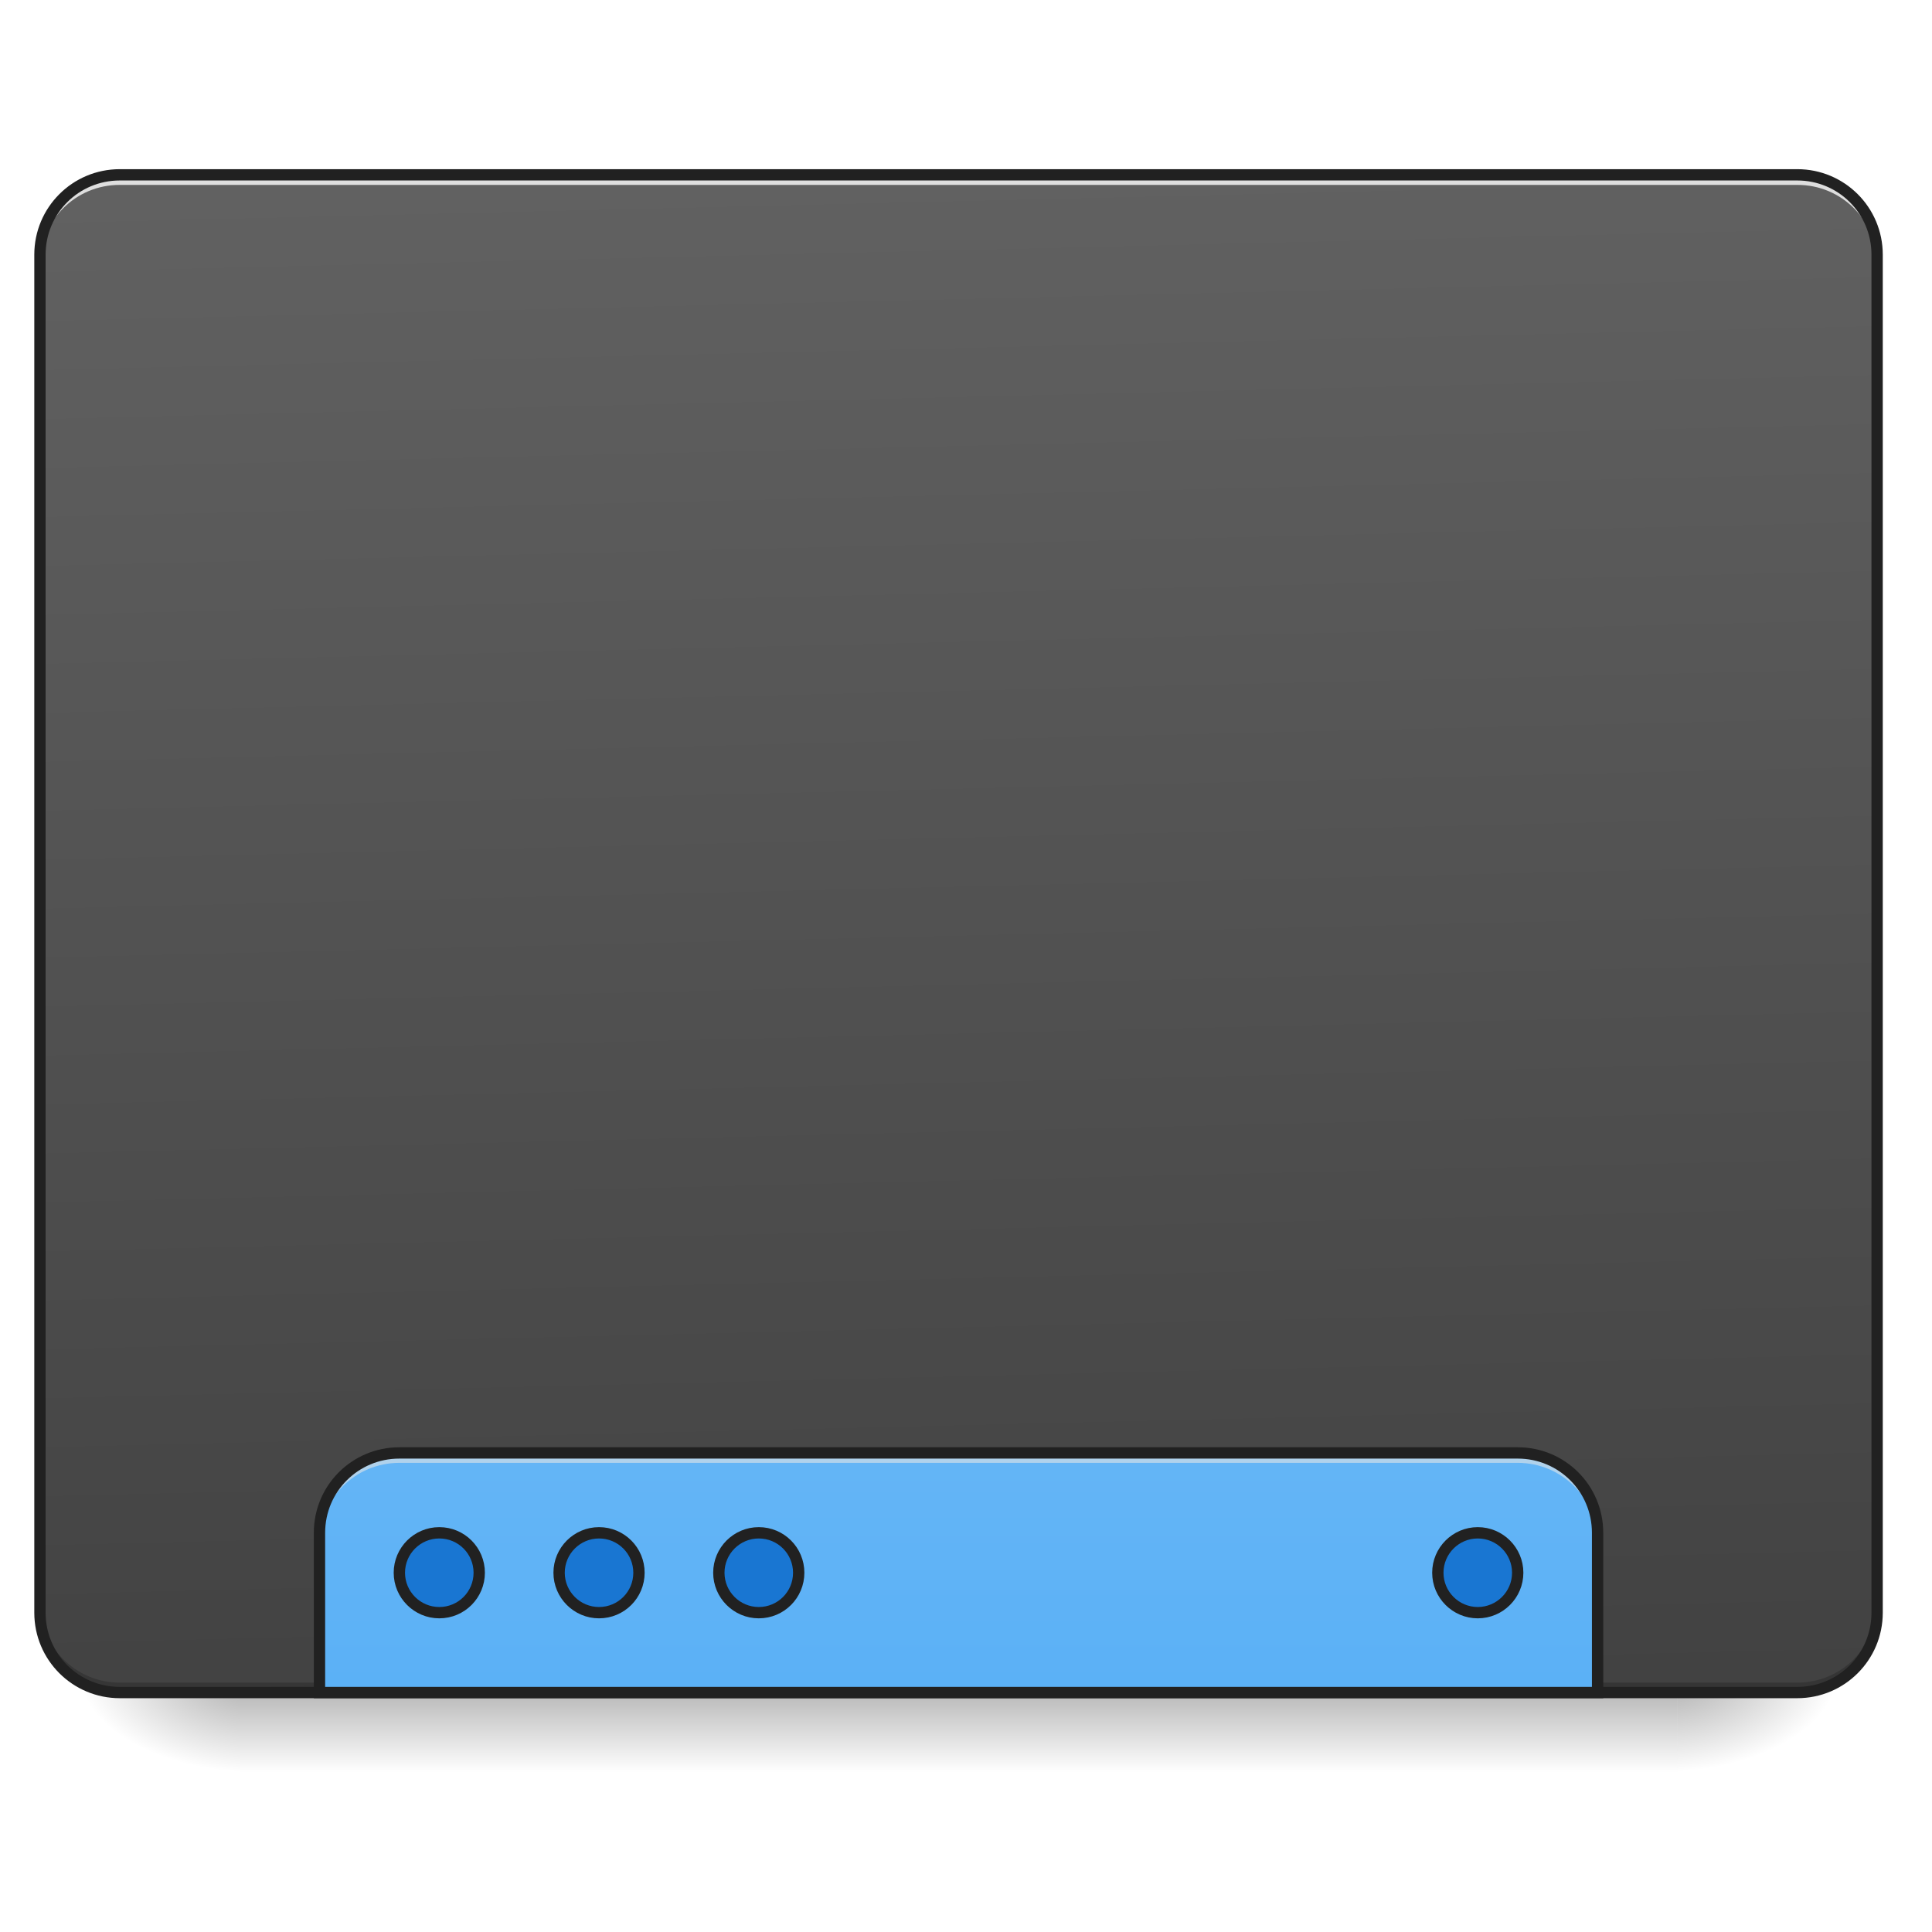
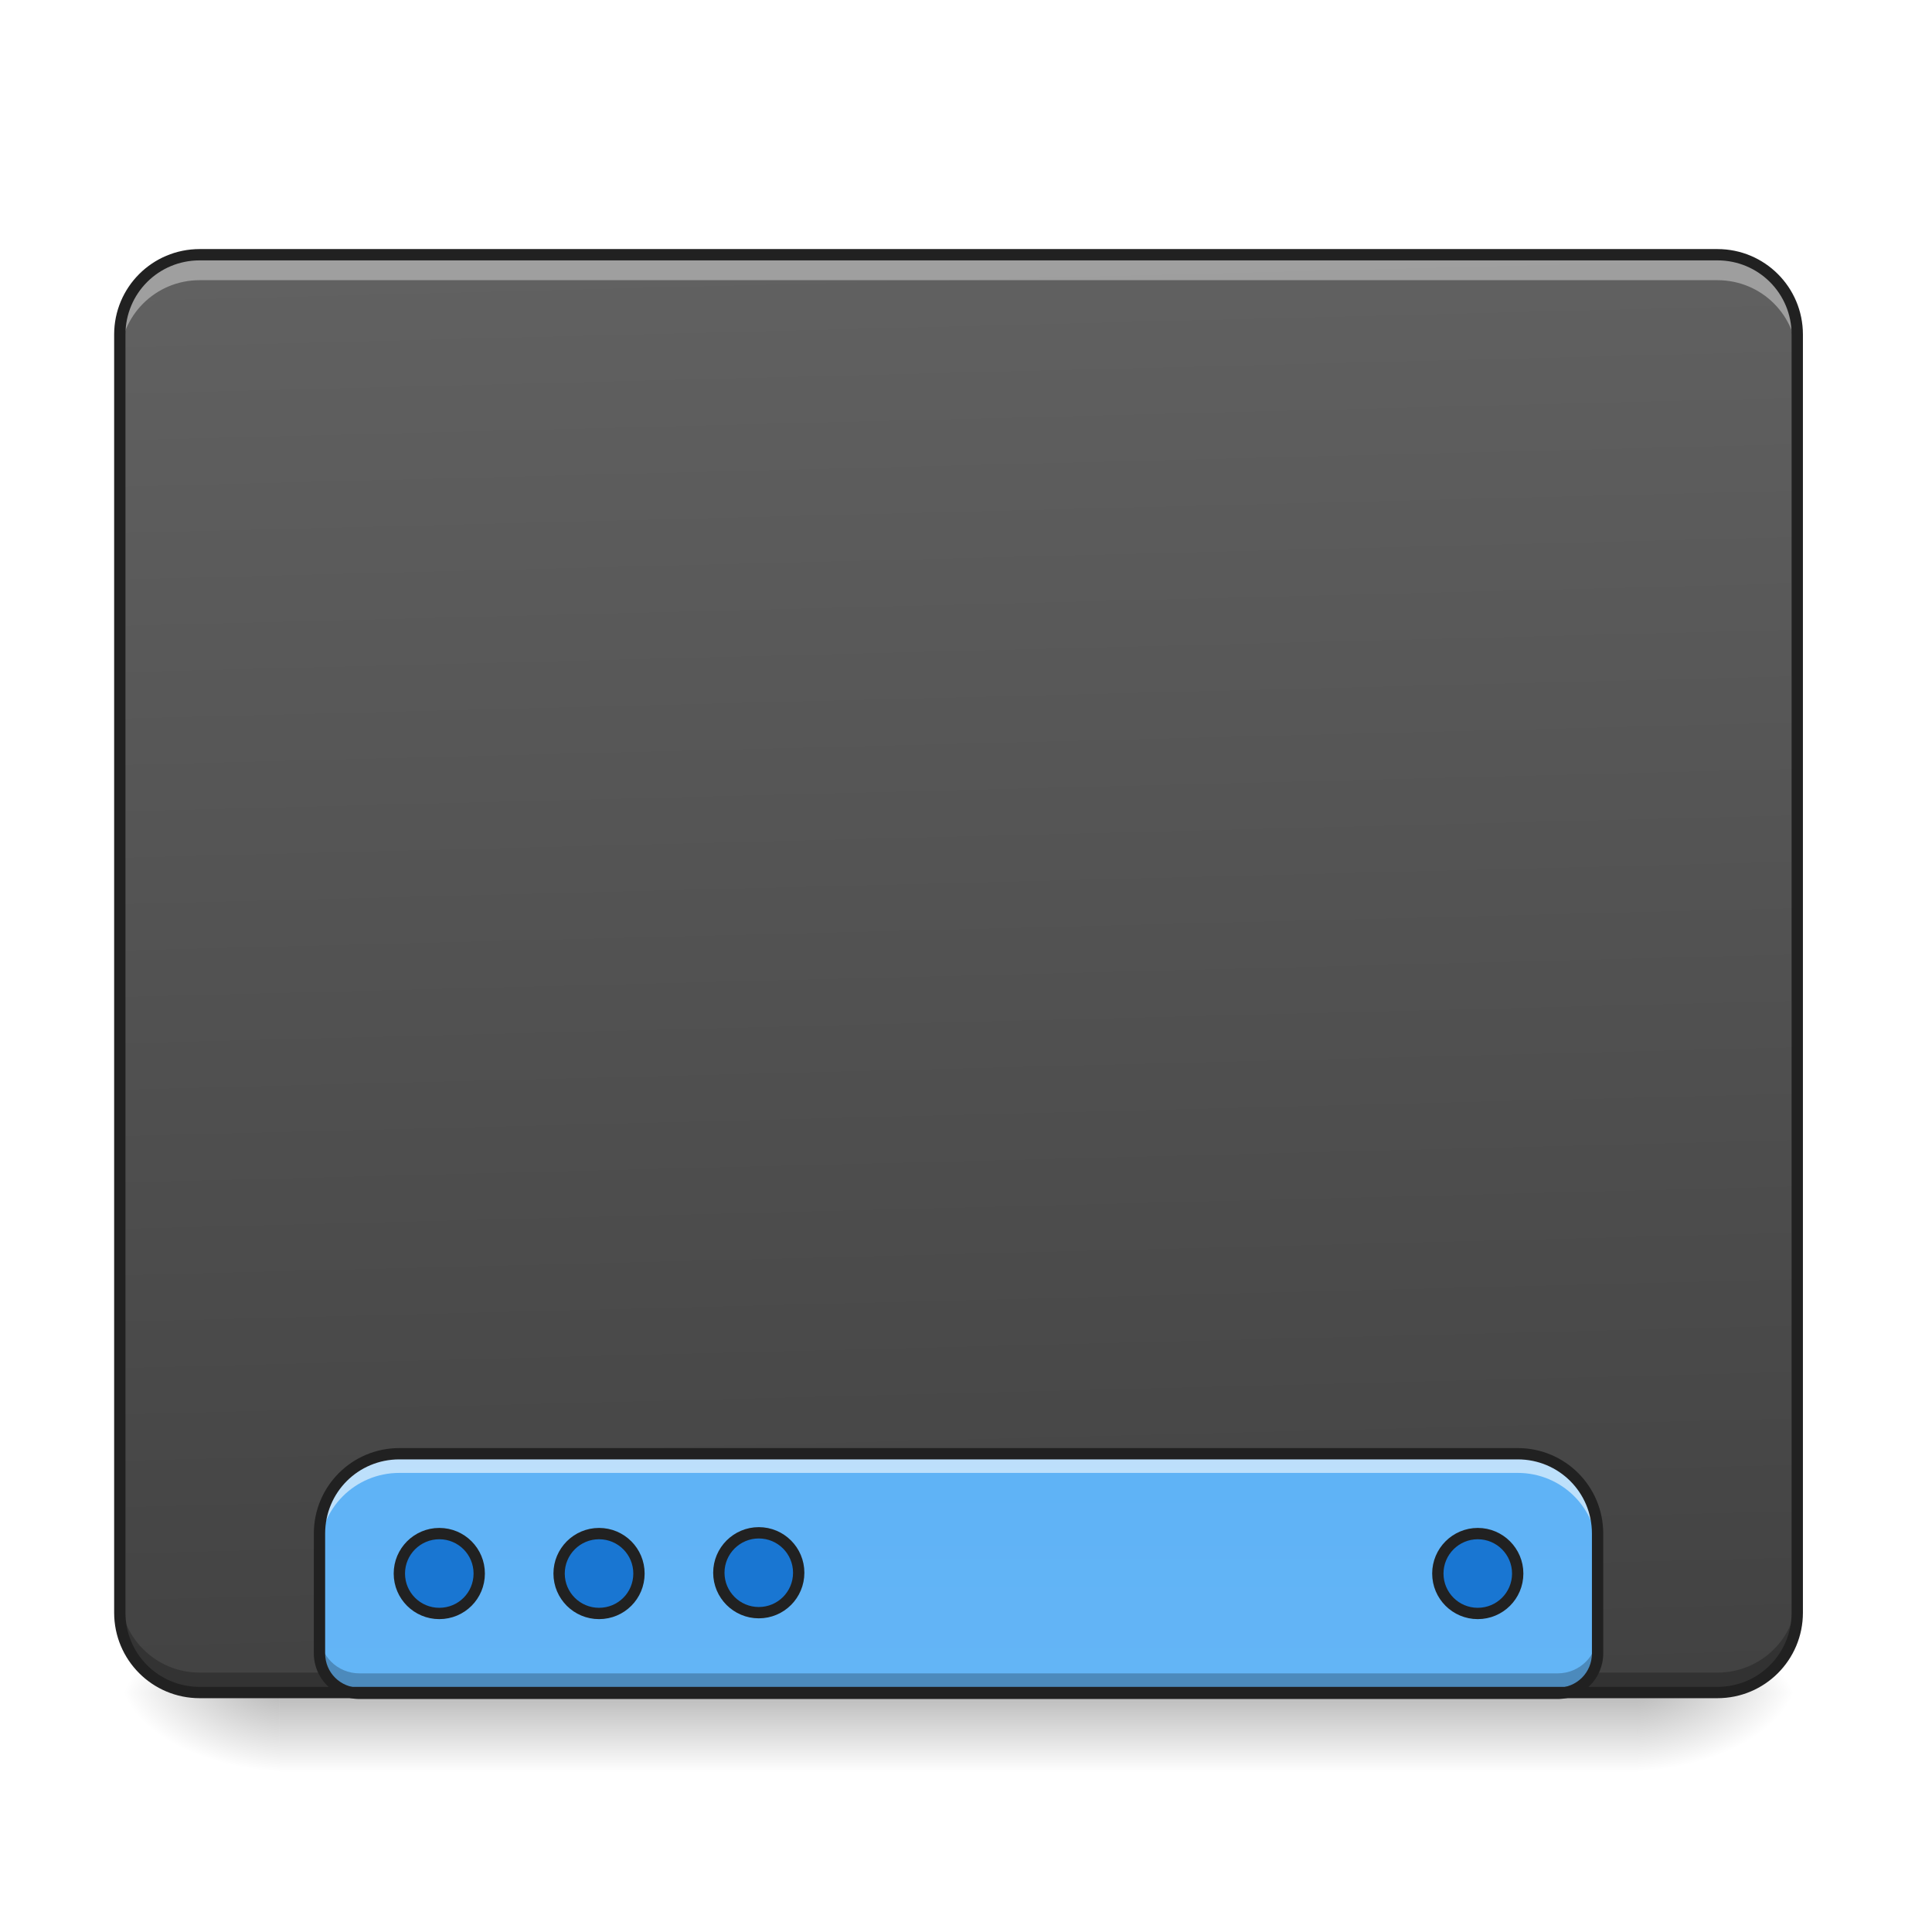
<svg xmlns="http://www.w3.org/2000/svg" width="48pt" height="48pt" viewBox="0 0 48 48" version="1.1">
  <defs>
-     <linearGradient id="linear0" gradientUnits="userSpaceOnUse" x1="254" y1="233.5" x2="254" y2="254.667" gradientTransform="matrix(0.093759,0,0,0.093759,-0.00000572259,20.15818)">
+     <linearGradient id="linear0" gradientUnits="userSpaceOnUse" x1="254" y1="233.5" x2="254" y2="254.667" gradientTransform="matrix(0.093759,0,0,0.093759,-0.00000572259,20.15817)">
      <stop offset="0" style="stop-color:rgb(0%,0%,0%);stop-opacity:0.275;" />
      <stop offset="1" style="stop-color:rgb(0%,0%,0%);stop-opacity:0;" />
    </linearGradient>
-     <radialGradient id="radial0" gradientUnits="userSpaceOnUse" cx="450.909" cy="189.579" fx="450.909" fy="189.579" r="21.167" gradientTransform="matrix(0.000000261256,-0.117199,-0.210958,-0.000000152308,81.17282,95.393)">
+     <radialGradient id="radial0" gradientUnits="userSpaceOnUse" cx="450.909" cy="189.579" fx="450.909" fy="189.579" r="21.167" gradientTransform="matrix(0.000000261256,-0.117199,-0.210958,-0.000000152308,80.18054,95.393)">
      <stop offset="0" style="stop-color:rgb(0%,0%,0%);stop-opacity:0.314;" />
      <stop offset="0.222" style="stop-color:rgb(0%,0%,0%);stop-opacity:0.275;" />
      <stop offset="1" style="stop-color:rgb(0%,0%,0%);stop-opacity:0;" />
    </radialGradient>
-     <radialGradient id="radial1" gradientUnits="userSpaceOnUse" cx="450.909" cy="189.579" fx="450.909" fy="189.579" r="21.167" gradientTransform="matrix(-0.000000261256,0.117199,0.210958,0.000000152308,-33.54327,-11.29122)">
+     <radialGradient id="radial1" gradientUnits="userSpaceOnUse" cx="450.909" cy="189.579" fx="450.909" fy="189.579" r="21.167" gradientTransform="matrix(-0.000000261256,0.117199,0.210958,0.000000152308,-32.55099,-11.29122)">
      <stop offset="0" style="stop-color:rgb(0%,0%,0%);stop-opacity:0.314;" />
      <stop offset="0.222" style="stop-color:rgb(0%,0%,0%);stop-opacity:0.275;" />
      <stop offset="1" style="stop-color:rgb(0%,0%,0%);stop-opacity:0;" />
    </radialGradient>
-     <radialGradient id="radial2" gradientUnits="userSpaceOnUse" cx="450.909" cy="189.579" fx="450.909" fy="189.579" r="21.167" gradientTransform="matrix(-0.000000261256,-0.117199,0.210958,-0.000000152308,-33.54327,95.393)">
+     <radialGradient id="radial2" gradientUnits="userSpaceOnUse" cx="450.909" cy="189.579" fx="450.909" fy="189.579" r="21.167" gradientTransform="matrix(-0.000000261256,-0.117199,0.210958,-0.000000152308,-32.55099,95.393)">
      <stop offset="0" style="stop-color:rgb(0%,0%,0%);stop-opacity:0.314;" />
      <stop offset="0.222" style="stop-color:rgb(0%,0%,0%);stop-opacity:0.275;" />
      <stop offset="1" style="stop-color:rgb(0%,0%,0%);stop-opacity:0;" />
    </radialGradient>
-     <radialGradient id="radial3" gradientUnits="userSpaceOnUse" cx="450.909" cy="189.579" fx="450.909" fy="189.579" r="21.167" gradientTransform="matrix(0.000000261256,0.117199,-0.210958,0.000000152308,81.17282,-11.29122)">
+     <radialGradient id="radial3" gradientUnits="userSpaceOnUse" cx="450.909" cy="189.579" fx="450.909" fy="189.579" r="21.167" gradientTransform="matrix(0.000000261256,0.117199,-0.210958,0.000000152308,80.18053,-11.29122)">
      <stop offset="0" style="stop-color:rgb(0%,0%,0%);stop-opacity:0.314;" />
      <stop offset="0.222" style="stop-color:rgb(0%,0%,0%);stop-opacity:0.275;" />
      <stop offset="1" style="stop-color:rgb(0%,0%,0%);stop-opacity:0;" />
    </radialGradient>
-     <linearGradient id="linear1" gradientUnits="userSpaceOnUse" x1="306.917" y1="-25.792" x2="305.955" y2="-141.415" gradientTransform="matrix(0.113024,0,0,0.326118,-8.78102,50.46202)">
+     <linearGradient id="linear1" gradientUnits="userSpaceOnUse" x1="306.917" y1="-25.792" x2="305.955" y2="-135.329" gradientTransform="matrix(0.113024,0,0,0.326118,-8.78102,50.46202)">
      <stop offset="0" style="stop-color:rgb(25.882%,25.882%,25.882%);stop-opacity:1;" />
      <stop offset="1" style="stop-color:rgb(38.039%,38.039%,38.039%);stop-opacity:1;" />
    </linearGradient>
-     <linearGradient id="linear2" gradientUnits="userSpaceOnUse" x1="960" y1="1455.118" x2="960" y2="2335.118" gradientTransform="matrix(0.0248071,0,0,0.0248071,0,0)">
+     <linearGradient id="linear2" gradientUnits="userSpaceOnUse" x1="1120" y1="1695.118" x2="1120" y2="255.118" gradientTransform="matrix(0.0248071,0,0,0.0248071,0,0.0205184)">
      <stop offset="0" style="stop-color:rgb(39.216%,70.98%,96.471%);stop-opacity:1;" />
      <stop offset="1" style="stop-color:rgb(25.882%,64.706%,96.078%);stop-opacity:1;" />
    </linearGradient>
  </defs>
  <g id="surface1">
-     <path style=" stroke:none;fill-rule:nonzero;fill:url(#linear0);" d="M 5.953 42.051 L 41.676 42.051 L 41.676 44.035 L 5.953 44.035 Z M 5.953 42.051 " />
-     <path style=" stroke:none;fill-rule:nonzero;fill:url(#radial0);" d="M 41.676 42.051 L 45.645 42.051 L 45.645 40.066 L 41.676 40.066 Z M 41.676 42.051 " />
-     <path style=" stroke:none;fill-rule:nonzero;fill:url(#radial1);" d="M 5.953 42.051 L 1.984 42.051 L 1.984 44.035 L 5.953 44.035 Z M 5.953 42.051 " />
-     <path style=" stroke:none;fill-rule:nonzero;fill:url(#radial2);" d="M 5.953 42.051 L 1.984 42.051 L 1.984 40.066 L 5.953 40.066 Z M 5.953 42.051 " />
-     <path style=" stroke:none;fill-rule:nonzero;fill:url(#radial3);" d="M 41.676 42.051 L 45.645 42.051 L 45.645 44.035 L 41.676 44.035 Z M 41.676 42.051 " />
-     <path style=" stroke:none;fill-rule:nonzero;fill:url(#linear1);" d="M 2.977 4.344 L 44.652 4.344 C 45.75 4.344 46.637 5.234 46.637 6.328 L 46.637 40.066 C 46.637 41.164 45.75 42.051 44.652 42.051 L 2.977 42.051 C 1.879 42.051 0.992 41.164 0.992 40.066 L 0.992 6.328 C 0.992 5.234 1.879 4.344 2.977 4.344 Z M 2.977 4.344 " />
-     <path style=" stroke:none;fill-rule:nonzero;fill:rgb(0%,0%,0%);fill-opacity:0.196;" d="M 2.977 42.051 C 1.879 42.051 0.992 41.164 0.992 40.066 L 0.992 39.816 C 0.992 40.918 1.879 41.805 2.977 41.805 L 44.652 41.805 C 45.754 41.805 46.637 40.918 46.637 39.816 L 46.637 40.066 C 46.637 41.164 45.754 42.051 44.652 42.051 Z M 2.977 42.051 " />
-     <path style=" stroke:none;fill-rule:nonzero;fill:rgb(90.196%,90.196%,90.196%);fill-opacity:0.937;" d="M 2.977 4.344 C 1.879 4.344 0.992 5.23 0.992 6.328 L 0.992 6.578 C 0.992 5.477 1.879 4.59 2.977 4.594 L 44.652 4.594 C 45.754 4.59 46.637 5.477 46.637 6.578 L 46.637 6.328 C 46.637 5.23 45.754 4.344 44.652 4.344 Z M 2.977 4.344 " />
-     <path style=" stroke:none;fill-rule:nonzero;fill:rgb(12.941%,12.941%,12.941%);fill-opacity:1;" d="M 2.977 4.203 C 1.801 4.203 0.852 5.152 0.852 6.328 L 0.852 40.066 C 0.852 41.242 1.801 42.191 2.977 42.191 L 44.652 42.191 C 45.828 42.191 46.777 41.242 46.777 40.066 L 46.777 6.328 C 46.777 5.152 45.828 4.203 44.652 4.203 Z M 2.977 4.484 L 44.652 4.484 C 45.676 4.484 46.496 5.305 46.496 6.328 L 46.496 40.066 C 46.496 41.09 45.676 41.91 44.652 41.91 L 2.977 41.91 C 1.953 41.91 1.133 41.09 1.133 40.066 L 1.133 6.328 C 1.133 5.305 1.953 4.484 2.977 4.484 Z M 2.977 4.484 " />
-     <path style=" stroke:none;fill-rule:nonzero;fill:url(#linear2);" d="M 9.922 36.098 C 8.824 36.098 7.938 36.98 7.938 38.082 L 7.938 42.051 L 39.691 42.051 L 39.691 38.082 C 39.691 36.98 38.805 36.098 37.707 36.098 Z M 9.922 36.098 " />
-     <path style=" stroke:none;fill-rule:nonzero;fill:rgb(90.196%,90.196%,90.196%);fill-opacity:0.588;" d="M 9.922 36.098 C 8.824 36.098 7.938 36.98 7.938 38.082 L 7.938 38.328 C 7.938 37.23 8.824 36.344 9.922 36.344 L 37.707 36.344 C 38.805 36.344 39.691 37.23 39.691 38.328 L 39.691 38.082 C 39.691 36.98 38.805 36.098 37.707 36.098 Z M 9.922 36.098 " />
-     <path style="fill:none;stroke-width:11.339;stroke-linecap:round;stroke-linejoin:miter;stroke:rgb(12.941%,12.941%,12.941%);stroke-opacity:1;stroke-miterlimit:4;" d="M 399.962 1455.137 C 355.714 1455.137 319.969 1490.724 319.969 1535.129 L 319.969 1695.114 L 1600.005 1695.114 L 1600.005 1535.129 C 1600.005 1490.724 1564.26 1455.137 1520.012 1455.137 Z M 399.962 1455.137 " transform="matrix(0.0248071,0,0,0.0248071,0,0)" />
-     <path style="fill-rule:nonzero;fill:rgb(9.804%,46.275%,82.353%);fill-opacity:1;stroke-width:3;stroke-linecap:round;stroke-linejoin:miter;stroke:rgb(12.941%,12.941%,12.941%);stroke-opacity:1;stroke-miterlimit:4;" d="M 116.406 191.17 C 122.28 191.17 126.988 195.919 126.988 201.752 C 126.988 207.585 122.28 212.334 116.406 212.334 C 110.573 212.334 105.823 207.585 105.823 201.752 C 105.823 195.919 110.573 191.17 116.406 191.17 Z M 116.406 191.17 " transform="matrix(0.093759,0,0,0.093759,0,20.15817)" />
-     <path style="fill-rule:nonzero;fill:rgb(9.804%,46.275%,82.353%);fill-opacity:1;stroke-width:3;stroke-linecap:round;stroke-linejoin:miter;stroke:rgb(12.941%,12.941%,12.941%);stroke-opacity:1;stroke-miterlimit:4;" d="M 158.735 191.17 C 164.609 191.17 169.317 195.919 169.317 201.752 C 169.317 207.585 164.609 212.334 158.735 212.334 C 152.902 212.334 148.153 207.585 148.153 201.752 C 148.153 195.919 152.902 191.17 158.735 191.17 Z M 158.735 191.17 " transform="matrix(0.093759,0,0,0.093759,0,20.15817)" />
+     <path style=" stroke:none;fill-rule:nonzero;fill:url(#linear0);" d="M 6.945 42.051 L 40.684 42.051 L 40.684 44.035 L 6.945 44.035 Z M 6.945 42.051 " />
+     <path style=" stroke:none;fill-rule:nonzero;fill:url(#radial0);" d="M 40.684 42.051 L 44.652 42.051 L 44.652 40.066 L 40.684 40.066 Z M 40.684 42.051 " />
+     <path style=" stroke:none;fill-rule:nonzero;fill:url(#radial1);" d="M 6.945 42.051 L 2.977 42.051 L 2.977 44.035 L 6.945 44.035 Z M 6.945 42.051 " />
+     <path style=" stroke:none;fill-rule:nonzero;fill:url(#radial2);" d="M 6.945 42.051 L 2.977 42.051 L 2.977 40.066 L 6.945 40.066 Z M 6.945 42.051 " />
+     <path style=" stroke:none;fill-rule:nonzero;fill:url(#radial3);" d="M 40.684 42.051 L 44.652 42.051 L 44.652 44.035 L 40.684 44.035 Z M 40.684 42.051 " />
+     <path style=" stroke:none;fill-rule:nonzero;fill:url(#linear1);" d="M 4.961 6.328 L 42.668 6.328 C 43.766 6.328 44.652 7.219 44.652 8.312 L 44.652 40.066 C 44.652 41.164 43.766 42.051 42.668 42.051 L 4.961 42.051 C 3.867 42.051 2.977 41.164 2.977 40.066 L 2.977 8.312 C 2.977 7.219 3.867 6.328 4.961 6.328 Z M 4.961 6.328 " />
+     <path style=" stroke:none;fill-rule:nonzero;fill:rgb(0%,0%,0%);fill-opacity:0.235;" d="M 4.961 42.07 C 3.863 42.07 2.977 41.184 2.977 40.086 L 2.977 39.57 C 2.977 40.668 3.863 41.555 4.961 41.555 L 42.668 41.555 C 43.77 41.555 44.652 40.668 44.652 39.57 L 44.652 40.086 C 44.652 41.184 43.77 42.07 42.668 42.07 Z M 4.961 42.07 " />
+     <path style=" stroke:none;fill-rule:nonzero;fill:url(#linear2);" d="M 9.922 36.117 C 8.824 36.117 7.938 37.004 7.938 38.102 L 7.938 41.078 C 7.938 41.629 8.379 42.07 8.93 42.07 L 38.699 42.07 C 39.25 42.07 39.691 41.629 39.691 41.078 L 39.691 38.102 C 39.691 37.004 38.805 36.117 37.707 36.117 Z M 9.922 36.117 " />
+     <path style="fill-rule:nonzero;fill:rgb(9.804%,46.275%,82.353%);fill-opacity:1;stroke-width:3;stroke-linecap:round;stroke-linejoin:miter;stroke:rgb(12.941%,12.941%,12.941%);stroke-opacity:1;stroke-miterlimit:4;" d="M 116.406 191.378 C 122.28 191.378 126.988 196.127 126.988 201.96 C 126.988 207.835 122.28 212.543 116.406 212.543 C 110.573 212.543 105.823 207.835 105.823 201.96 C 105.823 196.127 110.573 191.378 116.406 191.378 Z M 116.406 191.378 " transform="matrix(0.093759,0,0,0.093759,0,20.15817)" />
+     <path style="fill-rule:nonzero;fill:rgb(9.804%,46.275%,82.353%);fill-opacity:1;stroke-width:3;stroke-linecap:round;stroke-linejoin:miter;stroke:rgb(12.941%,12.941%,12.941%);stroke-opacity:1;stroke-miterlimit:4;" d="M 158.735 191.378 C 164.609 191.378 169.317 196.127 169.317 201.96 C 169.317 207.835 164.609 212.543 158.735 212.543 C 152.902 212.543 148.153 207.835 148.153 201.96 C 148.153 196.127 152.902 191.378 158.735 191.378 Z M 158.735 191.378 " transform="matrix(0.093759,0,0,0.093759,0,20.15817)" />
    <path style="fill-rule:nonzero;fill:rgb(9.804%,46.275%,82.353%);fill-opacity:1;stroke-width:3;stroke-linecap:round;stroke-linejoin:miter;stroke:rgb(12.941%,12.941%,12.941%);stroke-opacity:1;stroke-miterlimit:4;" d="M 201.064 191.17 C 206.939 191.17 211.646 195.919 211.646 201.752 C 211.646 207.585 206.939 212.334 201.064 212.334 C 195.231 212.334 190.482 207.585 190.482 201.752 C 190.482 195.919 195.231 191.17 201.064 191.17 Z M 201.064 191.17 " transform="matrix(0.093759,0,0,0.093759,0,20.15817)" />
-     <path style="fill-rule:nonzero;fill:rgb(9.804%,46.275%,82.353%);fill-opacity:1;stroke-width:3;stroke-linecap:round;stroke-linejoin:miter;stroke:rgb(12.941%,12.941%,12.941%);stroke-opacity:1;stroke-miterlimit:4;" d="M 391.588 191.17 C 397.42 191.17 402.17 195.919 402.17 201.752 C 402.17 207.585 397.42 212.334 391.588 212.334 C 385.755 212.334 381.005 207.585 381.005 201.752 C 381.005 195.919 385.755 191.17 391.588 191.17 Z M 391.588 191.17 " transform="matrix(0.093759,0,0,0.093759,0,20.15817)" />
+     <path style="fill-rule:nonzero;fill:rgb(9.804%,46.275%,82.353%);fill-opacity:1;stroke-width:3;stroke-linecap:round;stroke-linejoin:miter;stroke:rgb(12.941%,12.941%,12.941%);stroke-opacity:1;stroke-miterlimit:4;" d="M 391.588 191.378 C 397.42 191.378 402.17 196.127 402.17 201.96 C 402.17 207.835 397.42 212.543 391.588 212.543 C 385.755 212.543 381.005 207.835 381.005 201.96 C 381.005 196.127 385.755 191.378 391.588 191.378 Z M 391.588 191.378 " transform="matrix(0.093759,0,0,0.093759,0,20.15817)" />
+     <path style=" stroke:none;fill-rule:nonzero;fill:rgb(100%,100%,100%);fill-opacity:0.588;" d="M 9.922 36.117 C 8.824 36.117 7.938 37.004 7.938 38.102 L 7.938 38.578 C 7.938 37.477 8.824 36.594 9.922 36.594 L 37.707 36.594 C 38.805 36.594 39.691 37.477 39.691 38.578 L 39.691 38.102 C 39.691 37.004 38.805 36.117 37.707 36.117 Z M 9.922 36.117 " />
+     <path style=" stroke:none;fill-rule:nonzero;fill:rgb(0%,0%,0%);fill-opacity:0.235;" d="M 7.938 40.582 L 7.938 41.078 C 7.938 41.629 8.379 42.07 8.93 42.07 L 38.699 42.07 C 39.25 42.07 39.691 41.629 39.691 41.078 L 39.691 40.582 C 39.691 41.133 39.25 41.574 38.699 41.574 L 8.93 41.574 C 8.379 41.574 7.938 41.133 7.938 40.582 Z M 7.938 40.582 " />
+     <path style=" stroke:none;fill-rule:nonzero;fill:rgb(12.941%,12.941%,12.941%);fill-opacity:1;" d="M 9.922 35.977 C 8.746 35.977 7.797 36.926 7.797 38.102 L 7.797 41.078 C 7.797 41.703 8.305 42.211 8.93 42.211 L 38.699 42.211 C 39.324 42.211 39.832 41.703 39.832 41.078 L 39.832 38.102 C 39.832 36.926 38.883 35.977 37.707 35.977 Z M 9.922 36.258 L 37.707 36.258 C 38.73 36.258 39.551 37.078 39.551 38.102 L 39.551 41.078 C 39.551 41.555 39.172 41.93 38.699 41.93 L 8.93 41.93 C 8.457 41.93 8.078 41.555 8.078 41.078 L 8.078 38.102 C 8.078 37.078 8.898 36.258 9.922 36.258 Z M 9.922 36.258 " />
+     <path style=" stroke:none;fill-rule:nonzero;fill:rgb(100%,100%,100%);fill-opacity:0.392;" d="M 4.961 6.441 C 3.863 6.441 2.977 7.328 2.977 8.43 L 2.977 8.945 C 2.977 7.844 3.863 6.961 4.961 6.961 L 42.668 6.961 C 43.77 6.961 44.652 7.844 44.652 8.945 L 44.652 8.43 C 44.652 7.328 43.77 6.441 42.668 6.441 Z M 4.961 6.441 " />
+     <path style=" stroke:none;fill-rule:nonzero;fill:rgb(12.941%,12.941%,12.941%);fill-opacity:1;" d="M 4.961 6.188 C 3.785 6.188 2.836 7.137 2.836 8.312 L 2.836 40.066 C 2.836 41.242 3.785 42.191 4.961 42.191 L 42.668 42.191 C 43.844 42.191 44.793 41.242 44.793 40.066 L 44.793 8.312 C 44.793 7.137 43.844 6.188 42.668 6.188 Z M 4.961 6.469 L 42.668 6.469 C 43.691 6.469 44.512 7.289 44.512 8.312 L 44.512 40.066 C 44.512 41.09 43.691 41.91 42.668 41.91 L 4.961 41.91 C 3.938 41.91 3.117 41.09 3.117 40.066 L 3.117 8.312 C 3.117 7.289 3.938 6.469 4.961 6.469 Z M 4.961 6.469 " />
  </g>
</svg>
